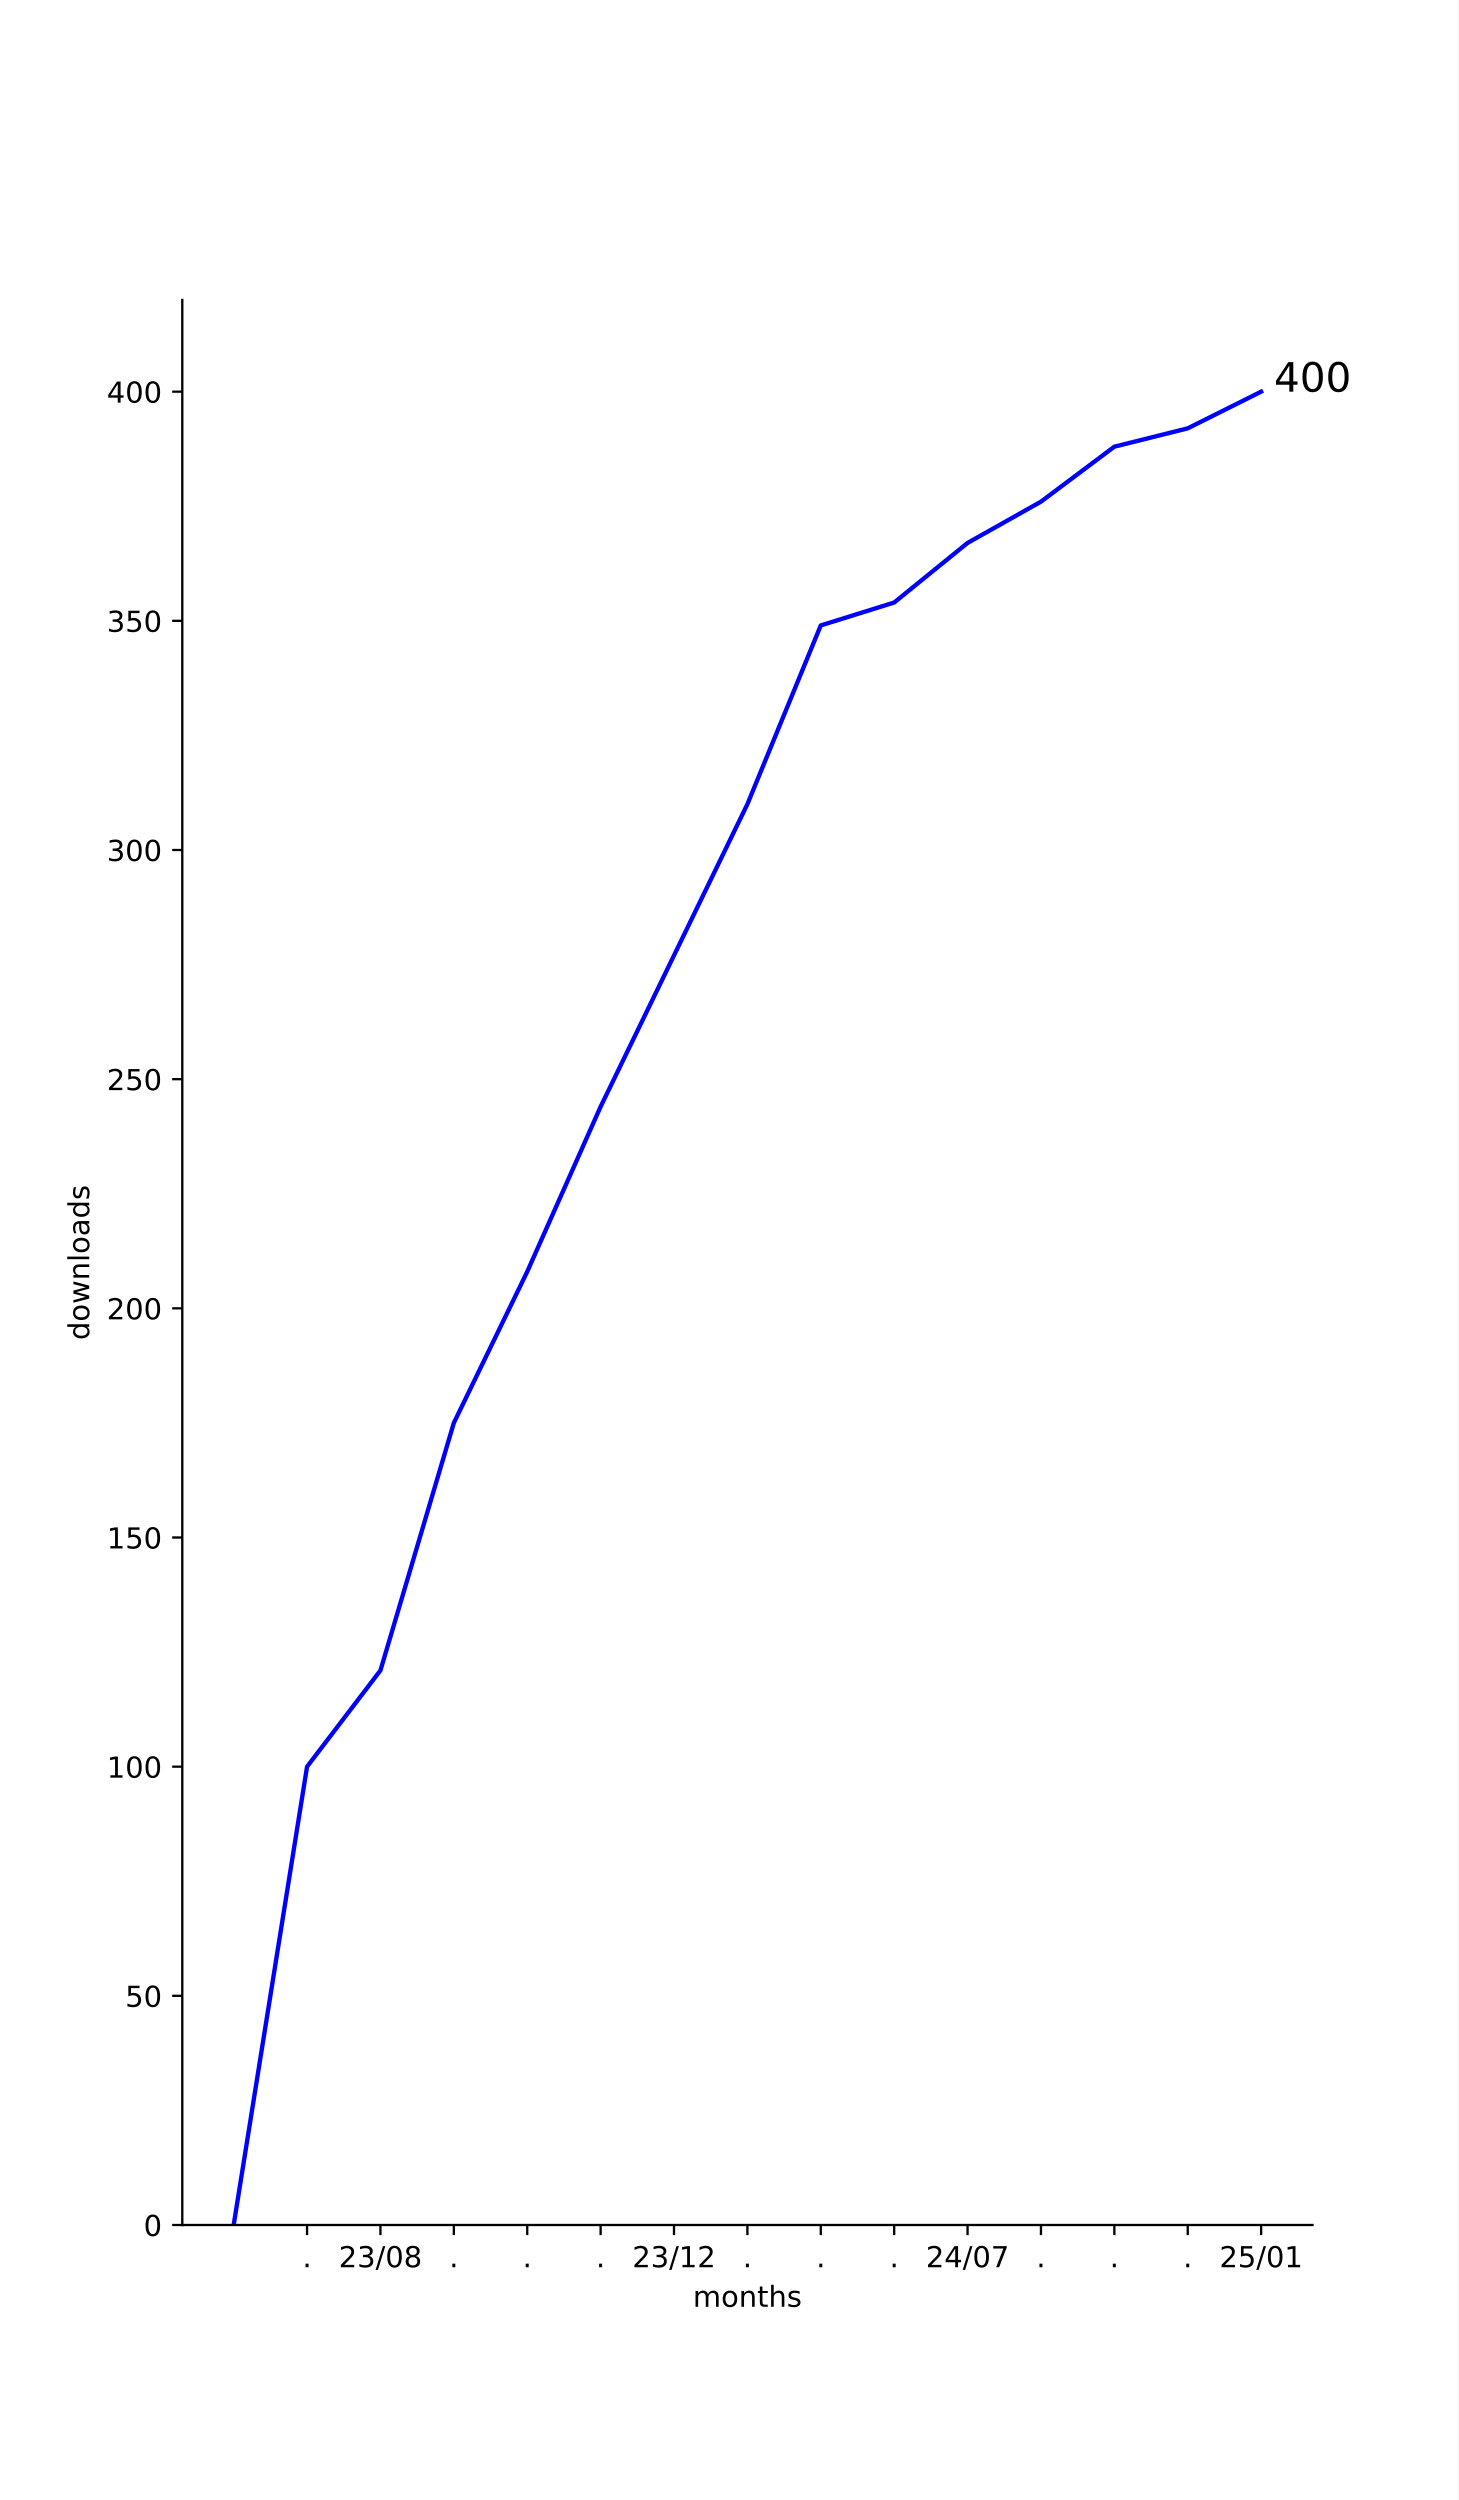
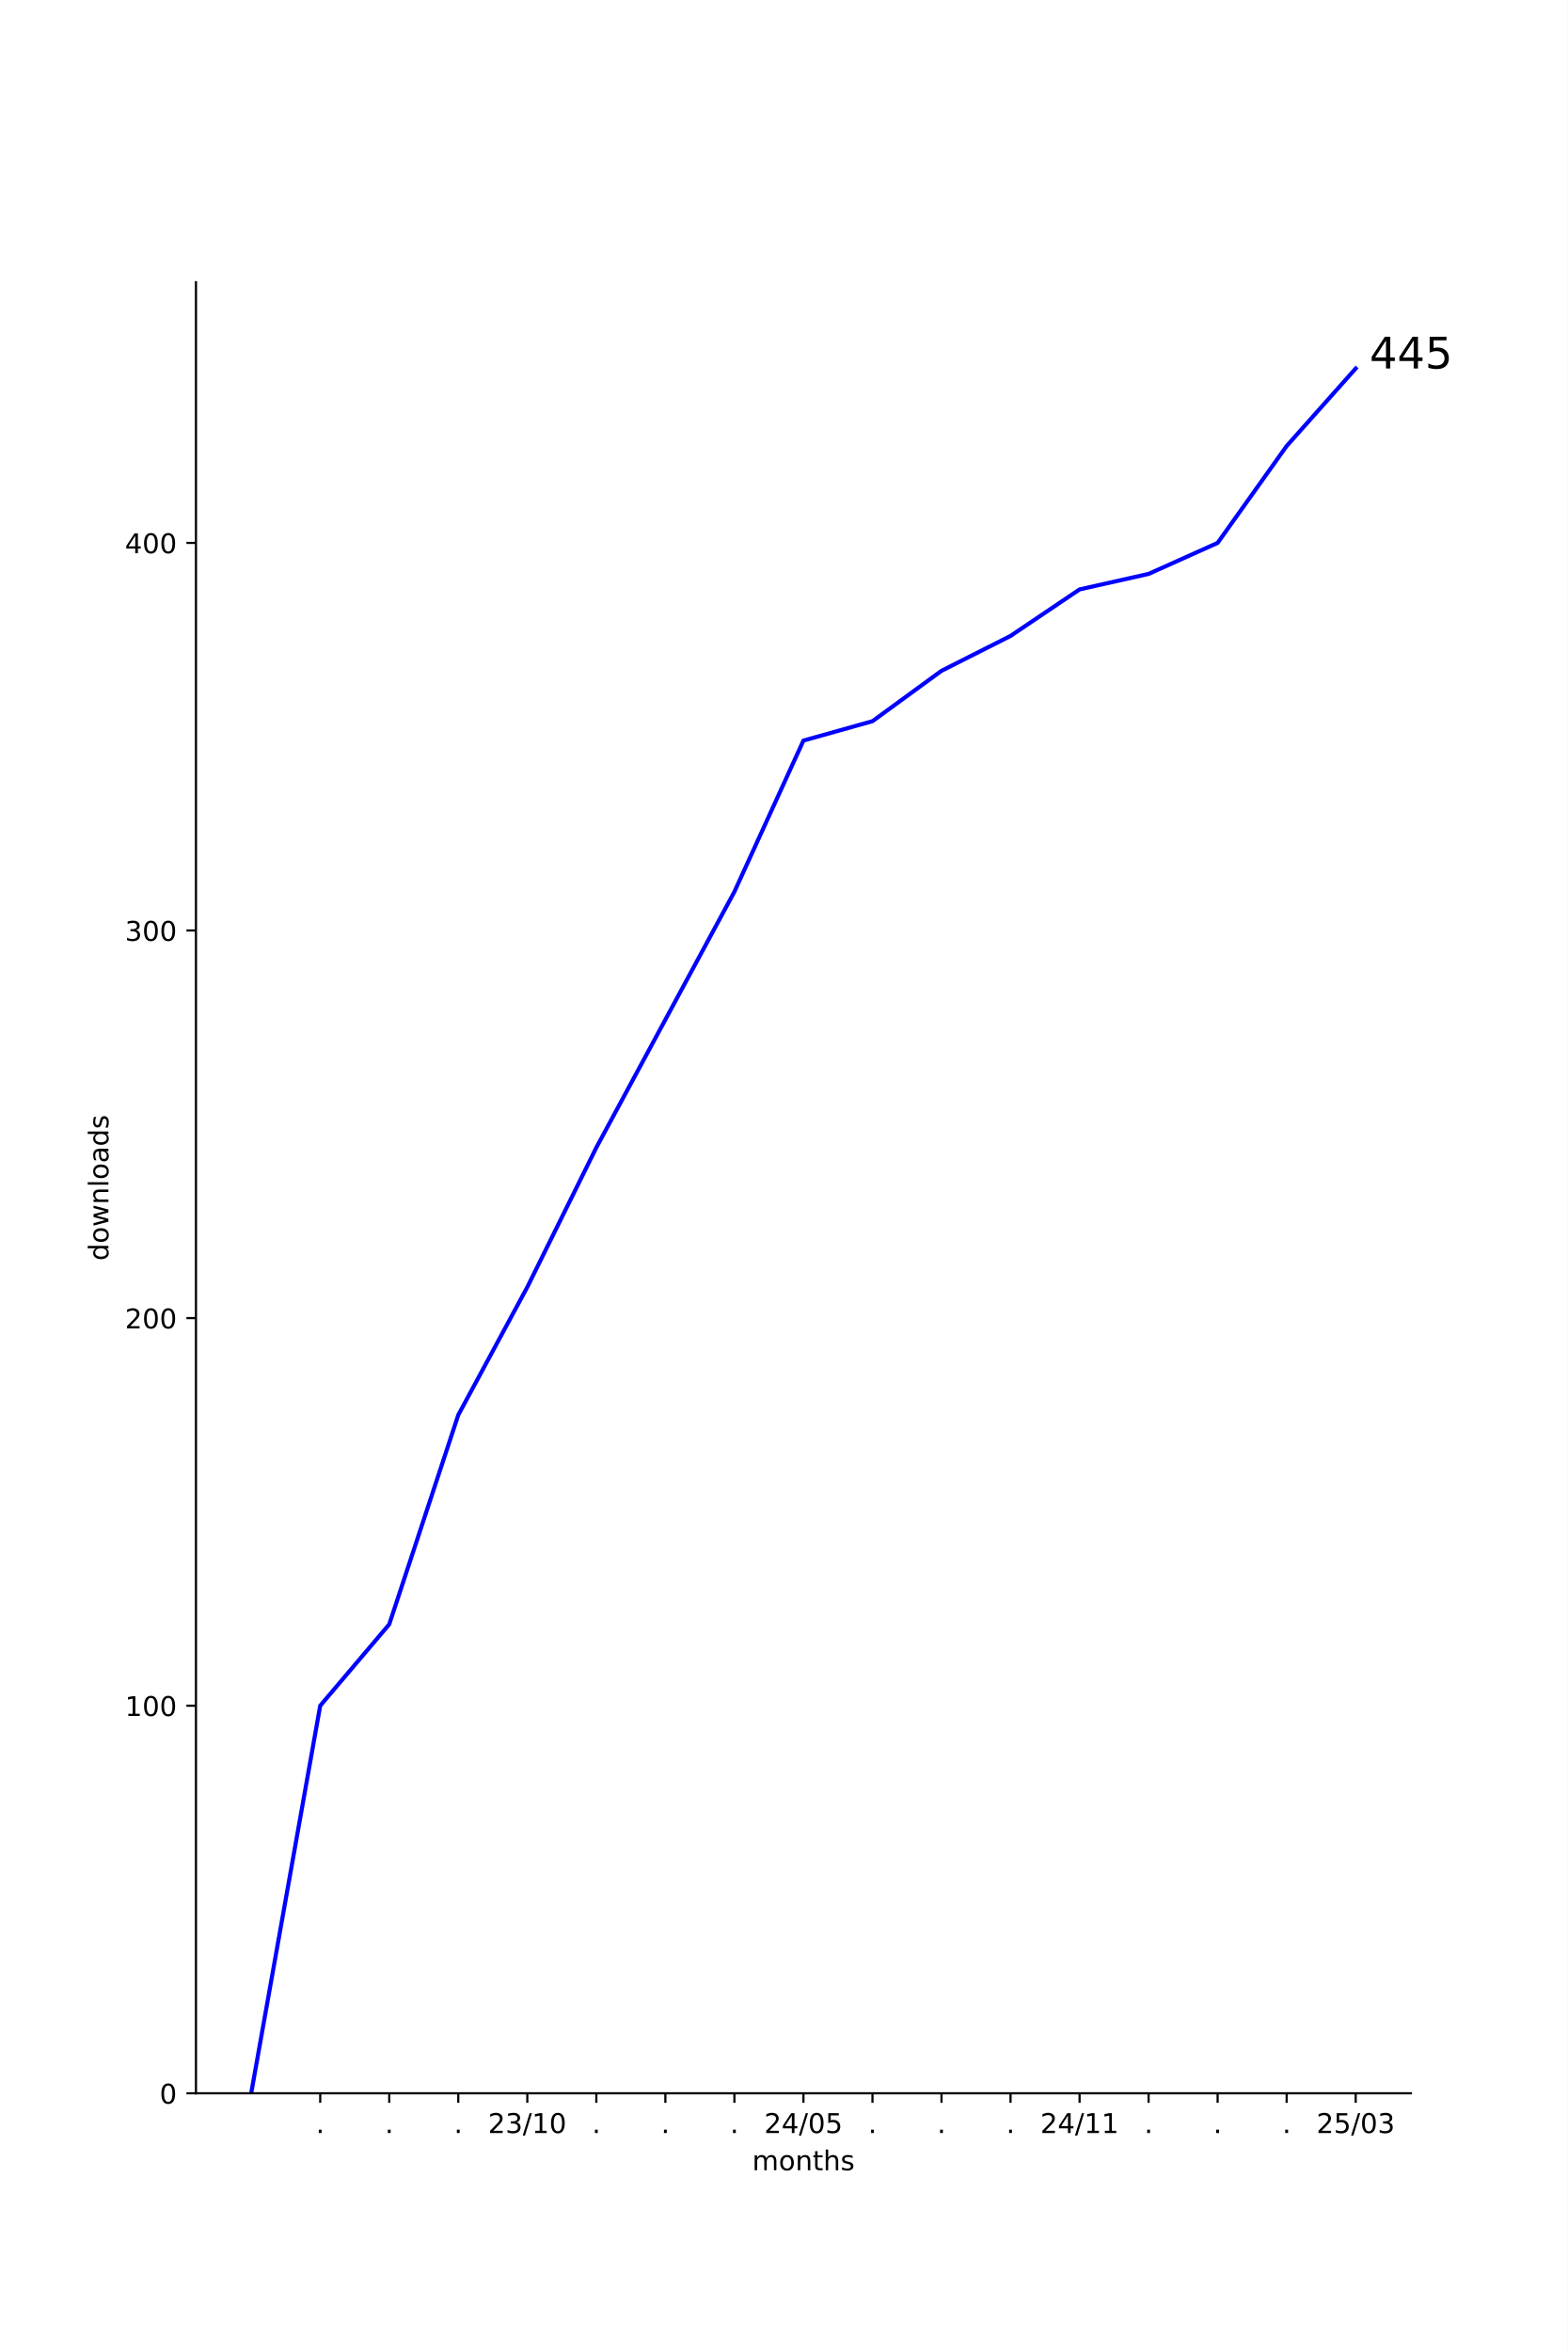
- <svg xmlns="http://www.w3.org/2000/svg" xmlns:xlink="http://www.w3.org/1999/xlink" width="504pt" height="864pt" viewBox="0 0 504 864" version="1.1">
+ <svg xmlns="http://www.w3.org/2000/svg" xmlns:xlink="http://www.w3.org/1999/xlink" width="576pt" height="864pt" viewBox="0 0 576 864" version="1.1">
  <defs>
    <style type="text/css">*{stroke-linejoin: round; stroke-linecap: butt}</style>
  </defs>
  <g id="figure_1">
    <g id="patch_1">
-       <path d="M 0 864  L 504 864  L 504 0  L 0 0  z " style="fill: #ffffff" />
+       <path d="M 0 864  L 576 864  L 576 0  L 0 0  z " style="fill: #ffffff" />
    </g>
    <g id="axes_1">
      <g id="patch_2">
-         <path d="M 63 768.96  L 453.6 768.96  L 453.6 103.68  L 63 103.68  z " style="fill: #ffffff" />
+         <path d="M 72 768.96  L 518.4 768.96  L 518.4 103.68  L 72 103.68  z " style="fill: #ffffff" />
      </g>
      <g id="matplotlib.axis_1">
        <g id="xtick_1">
          <g id="line2d_1">
            <defs>
-               <path id="m7cf4edfde3" d="M 0 0  L 0 3.5  " style="stroke: #000000; stroke-width: 0.8" />
+               <path id="m48375af2d9" d="M 0 0  L 0 3.5  " style="stroke: #000000; stroke-width: 0.8" />
            </defs>
            <g>
-               <use xlink:href="#m7cf4edfde3" x="106.118" y="768.96" style="stroke: #000000; stroke-width: 0.8" />
+               <use xlink:href="#m48375af2d9" x="117.655" y="768.96" style="stroke: #000000; stroke-width: 0.8" />
            </g>
          </g>
          <g id="text_1">
-             <g transform="translate(104.5291 783.5584) scale(0.1 -0.1)">
+             <g transform="translate(116.0655 783.5584) scale(0.1 -0.1)">
              <defs>
                <path id="DejaVuSans-2e" d="M 684 794  L 1344 794  L 1344 0  L 684 0  L 684 794  z " transform="scale(0.015625)" />
              </defs>
              <use xlink:href="#DejaVuSans-2e" />
            </g>
          </g>
        </g>
        <g id="xtick_2">
          <g id="line2d_2">
            <g>
-               <use xlink:href="#m7cf4edfde3" x="131.482" y="768.96" style="stroke: #000000; stroke-width: 0.8" />
+               <use xlink:href="#m48375af2d9" x="143.018" y="768.96" style="stroke: #000000; stroke-width: 0.8" />
            </g>
          </g>
          <g id="text_2">
-             <g transform="translate(117.0724 783.5584) scale(0.1 -0.1)">
+             <g transform="translate(141.4291 783.5584) scale(0.1 -0.1)">
+               <use xlink:href="#DejaVuSans-2e" />
+             </g>
+           </g>
+         </g>
+         <g id="xtick_3">
+           <g id="line2d_3">
+             <g>
+               <use xlink:href="#m48375af2d9" x="168.382" y="768.96" style="stroke: #000000; stroke-width: 0.8" />
+             </g>
+           </g>
+           <g id="text_3">
+             <g transform="translate(166.7928 783.5584) scale(0.1 -0.1)">
+               <use xlink:href="#DejaVuSans-2e" />
+             </g>
+           </g>
+         </g>
+         <g id="xtick_4">
+           <g id="line2d_4">
+             <g>
+               <use xlink:href="#m48375af2d9" x="193.745" y="768.96" style="stroke: #000000; stroke-width: 0.8" />
+             </g>
+           </g>
+           <g id="text_4">
+             <g transform="translate(179.3361 783.5584) scale(0.1 -0.1)">
              <defs>
                <path id="DejaVuSans-32" d="M 1228 531  L 3431 531  L 3431 0  L 469 0  L 469 531  Q 828 903 1448 1529  Q 2069 2156 2228 2338  Q 2531 2678 2651 2914  Q 2772 3150 2772 3378  Q 2772 3750 2511 3984  Q 2250 4219 1831 4219  Q 1534 4219 1204 4116  Q 875 4013 500 3803  L 500 4441  Q 881 4594 1212 4672  Q 1544 4750 1819 4750  Q 2544 4750 2975 4387  Q 3406 4025 3406 3419  Q 3406 3131 3298 2873  Q 3191 2616 2906 2266  Q 2828 2175 2409 1742  Q 1991 1309 1228 531  z " transform="scale(0.015625)" />
                <path id="DejaVuSans-33" d="M 2597 2516  Q 3050 2419 3304 2112  Q 3559 1806 3559 1356  Q 3559 666 3084 287  Q 2609 -91 1734 -91  Q 1441 -91 1130 -33  Q 819 25 488 141  L 488 750  Q 750 597 1062 519  Q 1375 441 1716 441  Q 2309 441 2620 675  Q 2931 909 2931 1356  Q 2931 1769 2642 2001  Q 2353 2234 1838 2234  L 1294 2234  L 1294 2753  L 1863 2753  Q 2328 2753 2575 2939  Q 2822 3125 2822 3475  Q 2822 3834 2567 4026  Q 2313 4219 1838 4219  Q 1578 4219 1281 4162  Q 984 4106 628 3988  L 628 4550  Q 988 4650 1302 4700  Q 1616 4750 1894 4750  Q 2613 4750 3031 4423  Q 3450 4097 3450 3541  Q 3450 3153 3228 2886  Q 3006 2619 2597 2516  z " transform="scale(0.015625)" />
                <path id="DejaVuSans-2f" d="M 1625 4666  L 2156 4666  L 531 -594  L 0 -594  L 1625 4666  z " transform="scale(0.015625)" />
+                 <path id="DejaVuSans-31" d="M 794 531  L 1825 531  L 1825 4091  L 703 3866  L 703 4441  L 1819 4666  L 2450 4666  L 2450 531  L 3481 531  L 3481 0  L 794 0  L 794 531  z " transform="scale(0.015625)" />
                <path id="DejaVuSans-30" d="M 2034 4250  Q 1547 4250 1301 3770  Q 1056 3291 1056 2328  Q 1056 1369 1301 889  Q 1547 409 2034 409  Q 2525 409 2770 889  Q 3016 1369 3016 2328  Q 3016 3291 2770 3770  Q 2525 4250 2034 4250  z M 2034 4750  Q 2819 4750 3233 4129  Q 3647 3509 3647 2328  Q 3647 1150 3233 529  Q 2819 -91 2034 -91  Q 1250 -91 836 529  Q 422 1150 422 2328  Q 422 3509 836 4129  Q 1250 4750 2034 4750  z " transform="scale(0.015625)" />
-                 <path id="DejaVuSans-38" d="M 2034 2216  Q 1584 2216 1326 1975  Q 1069 1734 1069 1313  Q 1069 891 1326 650  Q 1584 409 2034 409  Q 2484 409 2743 651  Q 3003 894 3003 1313  Q 3003 1734 2745 1975  Q 2488 2216 2034 2216  z M 1403 2484  Q 997 2584 770 2862  Q 544 3141 544 3541  Q 544 4100 942 4425  Q 1341 4750 2034 4750  Q 2731 4750 3128 4425  Q 3525 4100 3525 3541  Q 3525 3141 3298 2862  Q 3072 2584 2669 2484  Q 3125 2378 3379 2068  Q 3634 1759 3634 1313  Q 3634 634 3220 271  Q 2806 -91 2034 -91  Q 1263 -91 848 271  Q 434 634 434 1313  Q 434 1759 690 2068  Q 947 2378 1403 2484  z M 1172 3481  Q 1172 3119 1398 2916  Q 1625 2713 2034 2713  Q 2441 2713 2670 2916  Q 2900 3119 2900 3481  Q 2900 3844 2670 4047  Q 2441 4250 2034 4250  Q 1625 4250 1398 4047  Q 1172 3844 1172 3481  z " transform="scale(0.015625)" />
-               </defs>
-               <use xlink:href="#DejaVuSans-32" />
-               <use xlink:href="#DejaVuSans-33" x="63.623" />
-               <use xlink:href="#DejaVuSans-2f" x="127.246" />
-               <use xlink:href="#DejaVuSans-30" x="160.938" />
-               <use xlink:href="#DejaVuSans-38" x="224.561" />
-             </g>
-           </g>
-         </g>
-         <g id="xtick_3">
-           <g id="line2d_3">
-             <g>
-               <use xlink:href="#m7cf4edfde3" x="156.845" y="768.96" style="stroke: #000000; stroke-width: 0.8" />
-             </g>
-           </g>
-           <g id="text_3">
-             <g transform="translate(155.2564 783.5584) scale(0.1 -0.1)">
-               <use xlink:href="#DejaVuSans-2e" />
-             </g>
-           </g>
-         </g>
-         <g id="xtick_4">
-           <g id="line2d_4">
-             <g>
-               <use xlink:href="#m7cf4edfde3" x="182.209" y="768.96" style="stroke: #000000; stroke-width: 0.8" />
-             </g>
-           </g>
-           <g id="text_4">
-             <g transform="translate(180.62 783.5584) scale(0.1 -0.1)">
-               <use xlink:href="#DejaVuSans-2e" />
-             </g>
-           </g>
-         </g>
-         <g id="xtick_5">
-           <g id="line2d_5">
-             <g>
-               <use xlink:href="#m7cf4edfde3" x="207.573" y="768.96" style="stroke: #000000; stroke-width: 0.8" />
-             </g>
-           </g>
-           <g id="text_5">
-             <g transform="translate(205.9837 783.5584) scale(0.1 -0.1)">
-               <use xlink:href="#DejaVuSans-2e" />
-             </g>
-           </g>
-         </g>
-         <g id="xtick_6">
-           <g id="line2d_6">
-             <g>
-               <use xlink:href="#m7cf4edfde3" x="232.936" y="768.96" style="stroke: #000000; stroke-width: 0.8" />
-             </g>
-           </g>
-           <g id="text_6">
-             <g transform="translate(218.527 783.5584) scale(0.1 -0.1)">
-               <defs>
-                 <path id="DejaVuSans-31" d="M 794 531  L 1825 531  L 1825 4091  L 703 3866  L 703 4441  L 1819 4666  L 2450 4666  L 2450 531  L 3481 531  L 3481 0  L 794 0  L 794 531  z " transform="scale(0.015625)" />
              </defs>
              <use xlink:href="#DejaVuSans-32" />
              <use xlink:href="#DejaVuSans-33" x="63.623" />
              <use xlink:href="#DejaVuSans-2f" x="127.246" />
              <use xlink:href="#DejaVuSans-31" x="160.938" />
-               <use xlink:href="#DejaVuSans-32" x="224.561" />
+               <use xlink:href="#DejaVuSans-30" x="224.561" />
+             </g>
+           </g>
+         </g>
+         <g id="xtick_5">
+           <g id="line2d_5">
+             <g>
+               <use xlink:href="#m48375af2d9" x="219.109" y="768.96" style="stroke: #000000; stroke-width: 0.8" />
+             </g>
+           </g>
+           <g id="text_5">
+             <g transform="translate(217.52 783.5584) scale(0.1 -0.1)">
+               <use xlink:href="#DejaVuSans-2e" />
+             </g>
+           </g>
+         </g>
+         <g id="xtick_6">
+           <g id="line2d_6">
+             <g>
+               <use xlink:href="#m48375af2d9" x="244.473" y="768.96" style="stroke: #000000; stroke-width: 0.8" />
+             </g>
+           </g>
+           <g id="text_6">
+             <g transform="translate(242.8837 783.5584) scale(0.1 -0.1)">
+               <use xlink:href="#DejaVuSans-2e" />
            </g>
          </g>
        </g>
        <g id="xtick_7">
          <g id="line2d_7">
            <g>
-               <use xlink:href="#m7cf4edfde3" x="258.3" y="768.96" style="stroke: #000000; stroke-width: 0.8" />
+               <use xlink:href="#m48375af2d9" x="269.836" y="768.96" style="stroke: #000000; stroke-width: 0.8" />
            </g>
          </g>
          <g id="text_7">
-             <g transform="translate(256.7109 783.5584) scale(0.1 -0.1)">
+             <g transform="translate(268.2473 783.5584) scale(0.1 -0.1)">
              <use xlink:href="#DejaVuSans-2e" />
            </g>
          </g>
        </g>
        <g id="xtick_8">
          <g id="line2d_8">
            <g>
-               <use xlink:href="#m7cf4edfde3" x="283.664" y="768.96" style="stroke: #000000; stroke-width: 0.8" />
+               <use xlink:href="#m48375af2d9" x="295.2" y="768.96" style="stroke: #000000; stroke-width: 0.8" />
            </g>
          </g>
          <g id="text_8">
-             <g transform="translate(282.0746 783.5584) scale(0.1 -0.1)">
-               <use xlink:href="#DejaVuSans-2e" />
-             </g>
-           </g>
-         </g>
-         <g id="xtick_9">
-           <g id="line2d_9">
-             <g>
-               <use xlink:href="#m7cf4edfde3" x="309.027" y="768.96" style="stroke: #000000; stroke-width: 0.8" />
-             </g>
-           </g>
-           <g id="text_9">
-             <g transform="translate(307.4382 783.5584) scale(0.1 -0.1)">
-               <use xlink:href="#DejaVuSans-2e" />
-             </g>
-           </g>
-         </g>
-         <g id="xtick_10">
-           <g id="line2d_10">
-             <g>
-               <use xlink:href="#m7cf4edfde3" x="334.391" y="768.96" style="stroke: #000000; stroke-width: 0.8" />
-             </g>
-           </g>
-           <g id="text_10">
-             <g transform="translate(319.9815 783.5584) scale(0.1 -0.1)">
+             <g transform="translate(280.7906 783.5584) scale(0.1 -0.1)">
              <defs>
                <path id="DejaVuSans-34" d="M 2419 4116  L 825 1625  L 2419 1625  L 2419 4116  z M 2253 4666  L 3047 4666  L 3047 1625  L 3713 1625  L 3713 1100  L 3047 1100  L 3047 0  L 2419 0  L 2419 1100  L 313 1100  L 313 1709  L 2253 4666  z " transform="scale(0.015625)" />
-                 <path id="DejaVuSans-37" d="M 525 4666  L 3525 4666  L 3525 4397  L 1831 0  L 1172 0  L 2766 4134  L 525 4134  L 525 4666  z " transform="scale(0.015625)" />
+                 <path id="DejaVuSans-35" d="M 691 4666  L 3169 4666  L 3169 4134  L 1269 4134  L 1269 2991  Q 1406 3038 1543 3061  Q 1681 3084 1819 3084  Q 2600 3084 3056 2656  Q 3513 2228 3513 1497  Q 3513 744 3044 326  Q 2575 -91 1722 -91  Q 1428 -91 1123 -41  Q 819 9 494 109  L 494 744  Q 775 591 1075 516  Q 1375 441 1709 441  Q 2250 441 2565 725  Q 2881 1009 2881 1497  Q 2881 1984 2565 2268  Q 2250 2553 1709 2553  Q 1456 2553 1204 2497  Q 953 2441 691 2322  L 691 4666  z " transform="scale(0.015625)" />
              </defs>
              <use xlink:href="#DejaVuSans-32" />
              <use xlink:href="#DejaVuSans-34" x="63.623" />
              <use xlink:href="#DejaVuSans-2f" x="127.246" />
              <use xlink:href="#DejaVuSans-30" x="160.938" />
-               <use xlink:href="#DejaVuSans-37" x="224.561" />
+               <use xlink:href="#DejaVuSans-35" x="224.561" />
+             </g>
+           </g>
+         </g>
+         <g id="xtick_9">
+           <g id="line2d_9">
+             <g>
+               <use xlink:href="#m48375af2d9" x="320.564" y="768.96" style="stroke: #000000; stroke-width: 0.8" />
+             </g>
+           </g>
+           <g id="text_9">
+             <g transform="translate(318.9746 783.5584) scale(0.1 -0.1)">
+               <use xlink:href="#DejaVuSans-2e" />
+             </g>
+           </g>
+         </g>
+         <g id="xtick_10">
+           <g id="line2d_10">
+             <g>
+               <use xlink:href="#m48375af2d9" x="345.927" y="768.96" style="stroke: #000000; stroke-width: 0.8" />
+             </g>
+           </g>
+           <g id="text_10">
+             <g transform="translate(344.3382 783.5584) scale(0.1 -0.1)">
+               <use xlink:href="#DejaVuSans-2e" />
            </g>
          </g>
        </g>
        <g id="xtick_11">
          <g id="line2d_11">
            <g>
-               <use xlink:href="#m7cf4edfde3" x="359.755" y="768.96" style="stroke: #000000; stroke-width: 0.8" />
+               <use xlink:href="#m48375af2d9" x="371.291" y="768.96" style="stroke: #000000; stroke-width: 0.8" />
            </g>
          </g>
          <g id="text_11">
-             <g transform="translate(358.1655 783.5584) scale(0.1 -0.1)">
+             <g transform="translate(369.7018 783.5584) scale(0.1 -0.1)">
              <use xlink:href="#DejaVuSans-2e" />
            </g>
          </g>
        </g>
        <g id="xtick_12">
          <g id="line2d_12">
            <g>
-               <use xlink:href="#m7cf4edfde3" x="385.118" y="768.96" style="stroke: #000000; stroke-width: 0.8" />
+               <use xlink:href="#m48375af2d9" x="396.655" y="768.96" style="stroke: #000000; stroke-width: 0.8" />
            </g>
          </g>
          <g id="text_12">
-             <g transform="translate(383.5291 783.5584) scale(0.1 -0.1)">
-               <use xlink:href="#DejaVuSans-2e" />
+             <g transform="translate(382.2452 783.5584) scale(0.1 -0.1)">
+               <use xlink:href="#DejaVuSans-32" />
+               <use xlink:href="#DejaVuSans-34" x="63.623" />
+               <use xlink:href="#DejaVuSans-2f" x="127.246" />
+               <use xlink:href="#DejaVuSans-31" x="160.938" />
+               <use xlink:href="#DejaVuSans-31" x="224.561" />
            </g>
          </g>
        </g>
        <g id="xtick_13">
          <g id="line2d_13">
            <g>
-               <use xlink:href="#m7cf4edfde3" x="410.482" y="768.96" style="stroke: #000000; stroke-width: 0.8" />
+               <use xlink:href="#m48375af2d9" x="422.018" y="768.96" style="stroke: #000000; stroke-width: 0.8" />
            </g>
          </g>
          <g id="text_13">
-             <g transform="translate(408.8928 783.5584) scale(0.1 -0.1)">
+             <g transform="translate(420.4291 783.5584) scale(0.1 -0.1)">
              <use xlink:href="#DejaVuSans-2e" />
            </g>
          </g>
        </g>
        <g id="xtick_14">
          <g id="line2d_14">
            <g>
-               <use xlink:href="#m7cf4edfde3" x="435.845" y="768.96" style="stroke: #000000; stroke-width: 0.8" />
+               <use xlink:href="#m48375af2d9" x="447.382" y="768.96" style="stroke: #000000; stroke-width: 0.8" />
            </g>
          </g>
          <g id="text_14">
-             <g transform="translate(421.4361 783.5584) scale(0.1 -0.1)">
-               <defs>
-                 <path id="DejaVuSans-35" d="M 691 4666  L 3169 4666  L 3169 4134  L 1269 4134  L 1269 2991  Q 1406 3038 1543 3061  Q 1681 3084 1819 3084  Q 2600 3084 3056 2656  Q 3513 2228 3513 1497  Q 3513 744 3044 326  Q 2575 -91 1722 -91  Q 1428 -91 1123 -41  Q 819 9 494 109  L 494 744  Q 775 591 1075 516  Q 1375 441 1709 441  Q 2250 441 2565 725  Q 2881 1009 2881 1497  Q 2881 1984 2565 2268  Q 2250 2553 1709 2553  Q 1456 2553 1204 2497  Q 953 2441 691 2322  L 691 4666  z " transform="scale(0.015625)" />
-               </defs>
+             <g transform="translate(445.7928 783.5584) scale(0.1 -0.1)">
+               <use xlink:href="#DejaVuSans-2e" />
+             </g>
+           </g>
+         </g>
+         <g id="xtick_15">
+           <g id="line2d_15">
+             <g>
+               <use xlink:href="#m48375af2d9" x="472.745" y="768.96" style="stroke: #000000; stroke-width: 0.8" />
+             </g>
+           </g>
+           <g id="text_15">
+             <g transform="translate(471.1564 783.5584) scale(0.1 -0.1)">
+               <use xlink:href="#DejaVuSans-2e" />
+             </g>
+           </g>
+         </g>
+         <g id="xtick_16">
+           <g id="line2d_16">
+             <g>
+               <use xlink:href="#m48375af2d9" x="498.109" y="768.96" style="stroke: #000000; stroke-width: 0.8" />
+             </g>
+           </g>
+           <g id="text_16">
+             <g transform="translate(483.6997 783.5584) scale(0.1 -0.1)">
              <use xlink:href="#DejaVuSans-32" />
              <use xlink:href="#DejaVuSans-35" x="63.623" />
              <use xlink:href="#DejaVuSans-2f" x="127.246" />
              <use xlink:href="#DejaVuSans-30" x="160.938" />
-               <use xlink:href="#DejaVuSans-31" x="224.561" />
-             </g>
-           </g>
-         </g>
-         <g id="text_15">
-           <g transform="translate(239.468 797.2366) scale(0.1 -0.1)">
+               <use xlink:href="#DejaVuSans-33" x="224.561" />
+             </g>
+           </g>
+         </g>
+         <g id="text_17">
+           <g transform="translate(276.368 797.2366) scale(0.1 -0.1)">
            <defs>
              <path id="DejaVuSans-6d" d="M 3328 2828  Q 3544 3216 3844 3400  Q 4144 3584 4550 3584  Q 5097 3584 5394 3201  Q 5691 2819 5691 2113  L 5691 0  L 5113 0  L 5113 2094  Q 5113 2597 4934 2840  Q 4756 3084 4391 3084  Q 3944 3084 3684 2787  Q 3425 2491 3425 1978  L 3425 0  L 2847 0  L 2847 2094  Q 2847 2600 2669 2842  Q 2491 3084 2119 3084  Q 1678 3084 1418 2786  Q 1159 2488 1159 1978  L 1159 0  L 581 0  L 581 3500  L 1159 3500  L 1159 2956  Q 1356 3278 1631 3431  Q 1906 3584 2284 3584  Q 2666 3584 2933 3390  Q 3200 3197 3328 2828  z " transform="scale(0.015625)" />
              <path id="DejaVuSans-6f" d="M 1959 3097  Q 1497 3097 1228 2736  Q 959 2375 959 1747  Q 959 1119 1226 758  Q 1494 397 1959 397  Q 2419 397 2687 759  Q 2956 1122 2956 1747  Q 2956 2369 2687 2733  Q 2419 3097 1959 3097  z M 1959 3584  Q 2709 3584 3137 3096  Q 3566 2609 3566 1747  Q 3566 888 3137 398  Q 2709 -91 1959 -91  Q 1206 -91 779 398  Q 353 888 353 1747  Q 353 2609 779 3096  Q 1206 3584 1959 3584  z " transform="scale(0.015625)" />
              <path id="DejaVuSans-6e" d="M 3513 2113  L 3513 0  L 2938 0  L 2938 2094  Q 2938 2591 2744 2837  Q 2550 3084 2163 3084  Q 1697 3084 1428 2787  Q 1159 2491 1159 1978  L 1159 0  L 581 0  L 581 3500  L 1159 3500  L 1159 2956  Q 1366 3272 1645 3428  Q 1925 3584 2291 3584  Q 2894 3584 3203 3211  Q 3513 2838 3513 2113  z " transform="scale(0.015625)" />
              <path id="DejaVuSans-74" d="M 1172 4494  L 1172 3500  L 2356 3500  L 2356 3053  L 1172 3053  L 1172 1153  Q 1172 725 1289 603  Q 1406 481 1766 481  L 2356 481  L 2356 0  L 1766 0  Q 1100 0 847 248  Q 594 497 594 1153  L 594 3053  L 172 3053  L 172 3500  L 594 3500  L 594 4494  L 1172 4494  z " transform="scale(0.015625)" />
              <path id="DejaVuSans-68" d="M 3513 2113  L 3513 0  L 2938 0  L 2938 2094  Q 2938 2591 2744 2837  Q 2550 3084 2163 3084  Q 1697 3084 1428 2787  Q 1159 2491 1159 1978  L 1159 0  L 581 0  L 581 4863  L 1159 4863  L 1159 2956  Q 1366 3272 1645 3428  Q 1925 3584 2291 3584  Q 2894 3584 3203 3211  Q 3513 2838 3513 2113  z " transform="scale(0.015625)" />
              <path id="DejaVuSans-73" d="M 2834 3397  L 2834 2853  Q 2591 2978 2328 3040  Q 2066 3103 1784 3103  Q 1356 3103 1142 2972  Q 928 2841 928 2578  Q 928 2378 1081 2264  Q 1234 2150 1697 2047  L 1894 2003  Q 2506 1872 2764 1633  Q 3022 1394 3022 966  Q 3022 478 2636 193  Q 2250 -91 1575 -91  Q 1294 -91 989 -36  Q 684 19 347 128  L 347 722  Q 666 556 975 473  Q 1284 391 1588 391  Q 1994 391 2212 530  Q 2431 669 2431 922  Q 2431 1156 2273 1281  Q 2116 1406 1581 1522  L 1381 1569  Q 847 1681 609 1914  Q 372 2147 372 2553  Q 372 3047 722 3315  Q 1072 3584 1716 3584  Q 2034 3584 2315 3537  Q 2597 3491 2834 3397  z " transform="scale(0.015625)" />
            </defs>
            <use xlink:href="#DejaVuSans-6d" />
            <use xlink:href="#DejaVuSans-6f" x="97.412" />
            <use xlink:href="#DejaVuSans-6e" x="158.594" />
            <use xlink:href="#DejaVuSans-74" x="221.973" />
            <use xlink:href="#DejaVuSans-68" x="261.182" />
            <use xlink:href="#DejaVuSans-73" x="324.561" />
          </g>
        </g>
      </g>
      <g id="matplotlib.axis_2">
        <g id="ytick_1">
-           <g id="line2d_15">
+           <g id="line2d_17">
            <defs>
-               <path id="mb6c72ed9f2" d="M 0 0  L -3.5 0  " style="stroke: #000000; stroke-width: 0.8" />
+               <path id="m72ada277d0" d="M 0 0  L -3.5 0  " style="stroke: #000000; stroke-width: 0.8" />
            </defs>
            <g>
-               <use xlink:href="#mb6c72ed9f2" x="63" y="768.96" style="stroke: #000000; stroke-width: 0.8" />
-             </g>
-           </g>
-           <g id="text_16">
-             <g transform="translate(49.6375 772.7592) scale(0.1 -0.1)">
+               <use xlink:href="#m72ada277d0" x="72" y="768.96" style="stroke: #000000; stroke-width: 0.8" />
+             </g>
+           </g>
+           <g id="text_18">
+             <g transform="translate(58.6375 772.7592) scale(0.1 -0.1)">
              <use xlink:href="#DejaVuSans-30" />
            </g>
          </g>
        </g>
        <g id="ytick_2">
-           <g id="line2d_16">
-             <g>
-               <use xlink:href="#mb6c72ed9f2" x="63" y="689.76" style="stroke: #000000; stroke-width: 0.8" />
-             </g>
-           </g>
-           <g id="text_17">
-             <g transform="translate(43.275 693.5592) scale(0.1 -0.1)">
-               <use xlink:href="#DejaVuSans-35" />
-               <use xlink:href="#DejaVuSans-30" x="63.623" />
-             </g>
-           </g>
-         </g>
-         <g id="ytick_3">
-           <g id="line2d_17">
-             <g>
-               <use xlink:href="#mb6c72ed9f2" x="63" y="610.56" style="stroke: #000000; stroke-width: 0.8" />
-             </g>
-           </g>
-           <g id="text_18">
-             <g transform="translate(36.9125 614.3592) scale(0.1 -0.1)">
+           <g id="line2d_18">
+             <g>
+               <use xlink:href="#m72ada277d0" x="72" y="626.578" style="stroke: #000000; stroke-width: 0.8" />
+             </g>
+           </g>
+           <g id="text_19">
+             <g transform="translate(45.9125 630.3772) scale(0.1 -0.1)">
              <use xlink:href="#DejaVuSans-31" />
              <use xlink:href="#DejaVuSans-30" x="63.623" />
              <use xlink:href="#DejaVuSans-30" x="127.246" />
            </g>
          </g>
        </g>
-         <g id="ytick_4">
-           <g id="line2d_18">
-             <g>
-               <use xlink:href="#mb6c72ed9f2" x="63" y="531.36" style="stroke: #000000; stroke-width: 0.8" />
-             </g>
-           </g>
-           <g id="text_19">
-             <g transform="translate(36.9125 535.1592) scale(0.1 -0.1)">
-               <use xlink:href="#DejaVuSans-31" />
-               <use xlink:href="#DejaVuSans-35" x="63.623" />
-               <use xlink:href="#DejaVuSans-30" x="127.246" />
-             </g>
-           </g>
-         </g>
-         <g id="ytick_5">
+         <g id="ytick_3">
          <g id="line2d_19">
            <g>
-               <use xlink:href="#mb6c72ed9f2" x="63" y="452.16" style="stroke: #000000; stroke-width: 0.8" />
+               <use xlink:href="#m72ada277d0" x="72" y="484.196" style="stroke: #000000; stroke-width: 0.8" />
            </g>
          </g>
          <g id="text_20">
-             <g transform="translate(36.9125 455.9592) scale(0.1 -0.1)">
+             <g transform="translate(45.9125 487.9952) scale(0.1 -0.1)">
              <use xlink:href="#DejaVuSans-32" />
              <use xlink:href="#DejaVuSans-30" x="63.623" />
              <use xlink:href="#DejaVuSans-30" x="127.246" />
            </g>
          </g>
        </g>
-         <g id="ytick_6">
+         <g id="ytick_4">
          <g id="line2d_20">
            <g>
-               <use xlink:href="#mb6c72ed9f2" x="63" y="372.96" style="stroke: #000000; stroke-width: 0.8" />
+               <use xlink:href="#m72ada277d0" x="72" y="341.814" style="stroke: #000000; stroke-width: 0.8" />
            </g>
          </g>
          <g id="text_21">
-             <g transform="translate(36.9125 376.7592) scale(0.1 -0.1)">
-               <use xlink:href="#DejaVuSans-32" />
-               <use xlink:href="#DejaVuSans-35" x="63.623" />
-               <use xlink:href="#DejaVuSans-30" x="127.246" />
-             </g>
-           </g>
-         </g>
-         <g id="ytick_7">
-           <g id="line2d_21">
-             <g>
-               <use xlink:href="#mb6c72ed9f2" x="63" y="293.76" style="stroke: #000000; stroke-width: 0.8" />
-             </g>
-           </g>
-           <g id="text_22">
-             <g transform="translate(36.9125 297.5592) scale(0.1 -0.1)">
+             <g transform="translate(45.9125 345.6132) scale(0.1 -0.1)">
              <use xlink:href="#DejaVuSans-33" />
              <use xlink:href="#DejaVuSans-30" x="63.623" />
              <use xlink:href="#DejaVuSans-30" x="127.246" />
            </g>
          </g>
        </g>
-         <g id="ytick_8">
-           <g id="line2d_22">
-             <g>
-               <use xlink:href="#mb6c72ed9f2" x="63" y="214.56" style="stroke: #000000; stroke-width: 0.8" />
-             </g>
-           </g>
-           <g id="text_23">
-             <g transform="translate(36.9125 218.3592) scale(0.1 -0.1)">
-               <use xlink:href="#DejaVuSans-33" />
-               <use xlink:href="#DejaVuSans-35" x="63.623" />
-               <use xlink:href="#DejaVuSans-30" x="127.246" />
-             </g>
-           </g>
-         </g>
-         <g id="ytick_9">
-           <g id="line2d_23">
-             <g>
-               <use xlink:href="#mb6c72ed9f2" x="63" y="135.36" style="stroke: #000000; stroke-width: 0.8" />
-             </g>
-           </g>
-           <g id="text_24">
-             <g transform="translate(36.9125 139.1592) scale(0.1 -0.1)">
+         <g id="ytick_5">
+           <g id="line2d_21">
+             <g>
+               <use xlink:href="#m72ada277d0" x="72" y="199.432" style="stroke: #000000; stroke-width: 0.8" />
+             </g>
+           </g>
+           <g id="text_22">
+             <g transform="translate(45.9125 203.2311) scale(0.1 -0.1)">
              <use xlink:href="#DejaVuSans-34" />
              <use xlink:href="#DejaVuSans-30" x="63.623" />
              <use xlink:href="#DejaVuSans-30" x="127.246" />
            </g>
          </g>
        </g>
-         <g id="text_25">
-           <g transform="translate(30.83281 463.1028) rotate(-90) scale(0.1 -0.1)">
+         <g id="text_23">
+           <g transform="translate(39.83281 463.1028) rotate(-90) scale(0.1 -0.1)">
            <defs>
              <path id="DejaVuSans-64" d="M 2906 2969  L 2906 4863  L 3481 4863  L 3481 0  L 2906 0  L 2906 525  Q 2725 213 2448 61  Q 2172 -91 1784 -91  Q 1150 -91 751 415  Q 353 922 353 1747  Q 353 2572 751 3078  Q 1150 3584 1784 3584  Q 2172 3584 2448 3432  Q 2725 3281 2906 2969  z M 947 1747  Q 947 1113 1208 752  Q 1469 391 1925 391  Q 2381 391 2643 752  Q 2906 1113 2906 1747  Q 2906 2381 2643 2742  Q 2381 3103 1925 3103  Q 1469 3103 1208 2742  Q 947 2381 947 1747  z " transform="scale(0.015625)" />
              <path id="DejaVuSans-77" d="M 269 3500  L 844 3500  L 1563 769  L 2278 3500  L 2956 3500  L 3675 769  L 4391 3500  L 4966 3500  L 4050 0  L 3372 0  L 2619 2869  L 1863 0  L 1184 0  L 269 3500  z " transform="scale(0.015625)" />
              <path id="DejaVuSans-6c" d="M 603 4863  L 1178 4863  L 1178 0  L 603 0  L 603 4863  z " transform="scale(0.015625)" />
              <path id="DejaVuSans-61" d="M 2194 1759  Q 1497 1759 1228 1600  Q 959 1441 959 1056  Q 959 750 1161 570  Q 1363 391 1709 391  Q 2188 391 2477 730  Q 2766 1069 2766 1631  L 2766 1759  L 2194 1759  z M 3341 1997  L 3341 0  L 2766 0  L 2766 531  Q 2569 213 2275 61  Q 1981 -91 1556 -91  Q 1019 -91 701 211  Q 384 513 384 1019  Q 384 1609 779 1909  Q 1175 2209 1959 2209  L 2766 2209  L 2766 2266  Q 2766 2663 2505 2880  Q 2244 3097 1772 3097  Q 1472 3097 1187 3025  Q 903 2953 641 2809  L 641 3341  Q 956 3463 1253 3523  Q 1550 3584 1831 3584  Q 2591 3584 2966 3190  Q 3341 2797 3341 1997  z " transform="scale(0.015625)" />
            </defs>
            <use xlink:href="#DejaVuSans-64" />
            <use xlink:href="#DejaVuSans-6f" x="63.477" />
            <use xlink:href="#DejaVuSans-77" x="124.658" />
            <use xlink:href="#DejaVuSans-6e" x="206.445" />
            <use xlink:href="#DejaVuSans-6c" x="269.824" />
            <use xlink:href="#DejaVuSans-6f" x="297.607" />
            <use xlink:href="#DejaVuSans-61" x="358.789" />
            <use xlink:href="#DejaVuSans-64" x="420.068" />
            <use xlink:href="#DejaVuSans-73" x="483.545" />
          </g>
        </g>
      </g>
-       <g id="line2d_24">
-         <path d="M 80.755 768.96  L 106.118 610.56  L 131.482 577.296  L 156.845 491.76  L 182.209 439.488  L 207.573 382.464  L 232.936 330.192  L 258.3 277.92  L 283.664 216.144  L 309.027 208.224  L 334.391 187.632  L 359.755 173.376  L 385.118 154.368  L 410.482 148.032  L 435.845 135.36  " clip-path="url(#pdc8996a6b5)" style="fill: none; stroke: #0000ff; stroke-width: 1.5; stroke-linecap: square" />
+       <g id="line2d_22">
+         <path d="M 92.291 768.96  L 117.655 626.578  L 143.018 596.678  L 168.382 519.791  L 193.745 472.805  L 219.109 421.548  L 244.473 374.562  L 269.836 327.576  L 295.2 272.047  L 320.564 264.928  L 345.927 246.418  L 371.291 233.604  L 396.655 216.518  L 422.018 210.822  L 447.382 199.432  L 472.745 163.836  L 498.109 135.36  " clip-path="url(#p978d89f94a)" style="fill: none; stroke: #0000ff; stroke-width: 1.5; stroke-linecap: square" />
      </g>
      <g id="patch_3">
-         <path d="M 63 768.96  L 63 103.68  " style="fill: none; stroke: #000000; stroke-width: 0.8; stroke-linejoin: miter; stroke-linecap: square" />
+         <path d="M 72 768.96  L 72 103.68  " style="fill: none; stroke: #000000; stroke-width: 0.8; stroke-linejoin: miter; stroke-linecap: square" />
      </g>
      <g id="patch_4">
-         <path d="M 63 768.96  L 453.6 768.96  " style="fill: none; stroke: #000000; stroke-width: 0.8; stroke-linejoin: miter; stroke-linecap: square" />
-       </g>
-       <g id="text_26">
-         <g transform="translate(435.8455 135.36) scale(0.14 -0.14)">
+         <path d="M 72 768.96  L 518.4 768.96  " style="fill: none; stroke: #000000; stroke-width: 0.8; stroke-linejoin: miter; stroke-linecap: square" />
+       </g>
+       <g id="text_24">
+         <g transform="translate(498.1091 135.36) scale(0.16 -0.16)">
          <defs>
            <path id="DejaVuSans-20" transform="scale(0.015625)" />
          </defs>
          <use xlink:href="#DejaVuSans-20" />
          <use xlink:href="#DejaVuSans-34" x="31.787" />
-           <use xlink:href="#DejaVuSans-30" x="95.41" />
-           <use xlink:href="#DejaVuSans-30" x="159.033" />
+           <use xlink:href="#DejaVuSans-34" x="95.41" />
+           <use xlink:href="#DejaVuSans-35" x="159.033" />
        </g>
      </g>
    </g>
  </g>
  <defs>
-     <clipPath id="pdc8996a6b5">
-       <rect x="63" y="103.68" width="390.6" height="665.28" />
+     <clipPath id="p978d89f94a">
+       <rect x="72" y="103.68" width="446.4" height="665.28" />
    </clipPath>
  </defs>
</svg>
